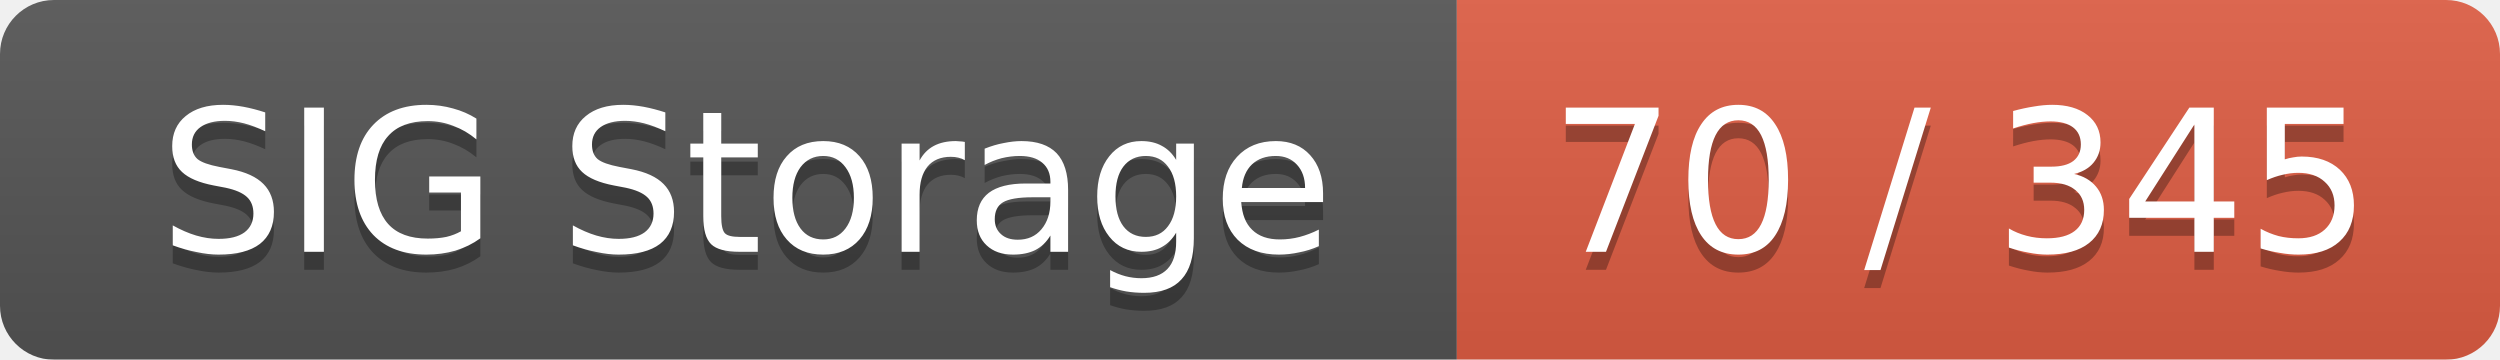
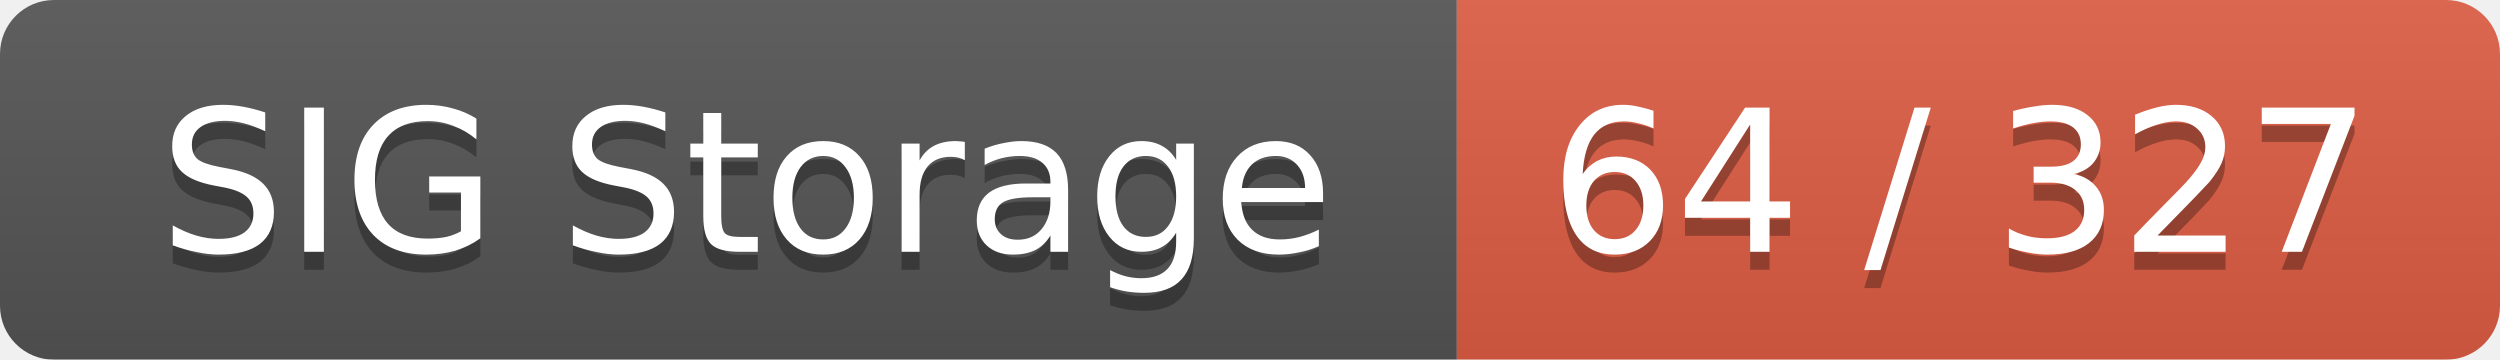
<svg xmlns="http://www.w3.org/2000/svg" width="139" height="20">
  <linearGradient id="smooth" x2="0" y2="100%">
    <stop offset="0" stop-color="#bbb" stop-opacity=".1" />
    <stop offset="1" stop-opacity=".1" />
  </linearGradient>
  <mask id="round">
    <rect width="139" height="20" rx="3" fill="#fff" />
  </mask>
  <g mask="url(#round)">
    <rect width="81" height="20" fill="#555" />
    <rect x="81" width="58" height="20" fill="#e05d44" />
    <rect width="139" height="20" fill="url(#smooth)" />
  </g>
  <g fill="#fff" text-anchor="middle" font-family="DejaVu Sans,Verdana,Geneva,sans-serif" font-size="11">
    <text x="41.5" y="15" fill="#010101" fill-opacity=".3">SIG Storage</text>
    <text x="41.5" y="14">SIG Storage</text>
-     <text x="109" y="15" fill="#010101" fill-opacity=".3">70 / 345</text>
-     <text x="109" y="14">70 / 345</text>
+     <text x="109" y="15" fill="#010101" fill-opacity=".3">64 / 327</text>
+     <text x="109" y="14">64 / 327</text>
  </g>
</svg>
